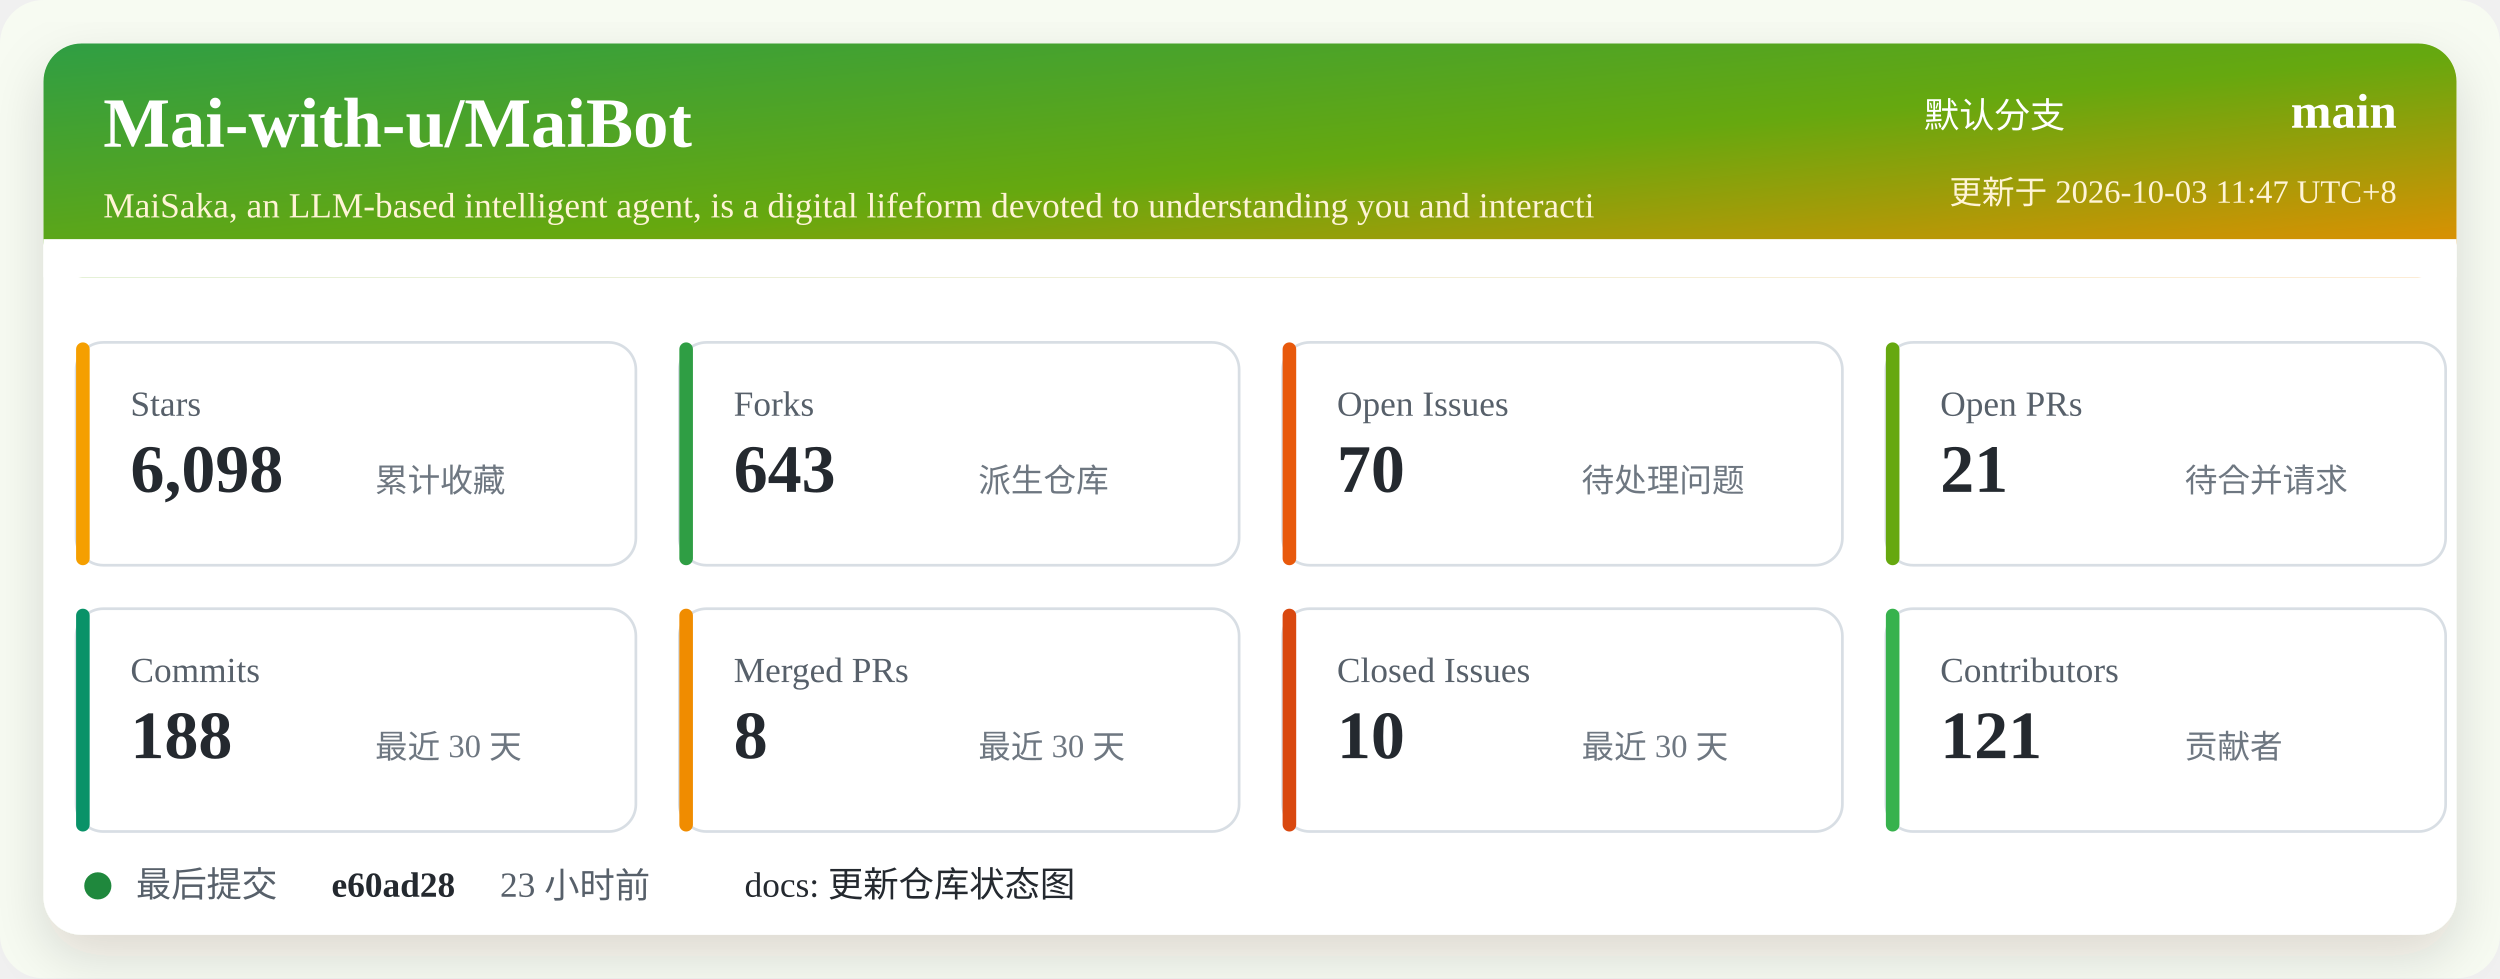
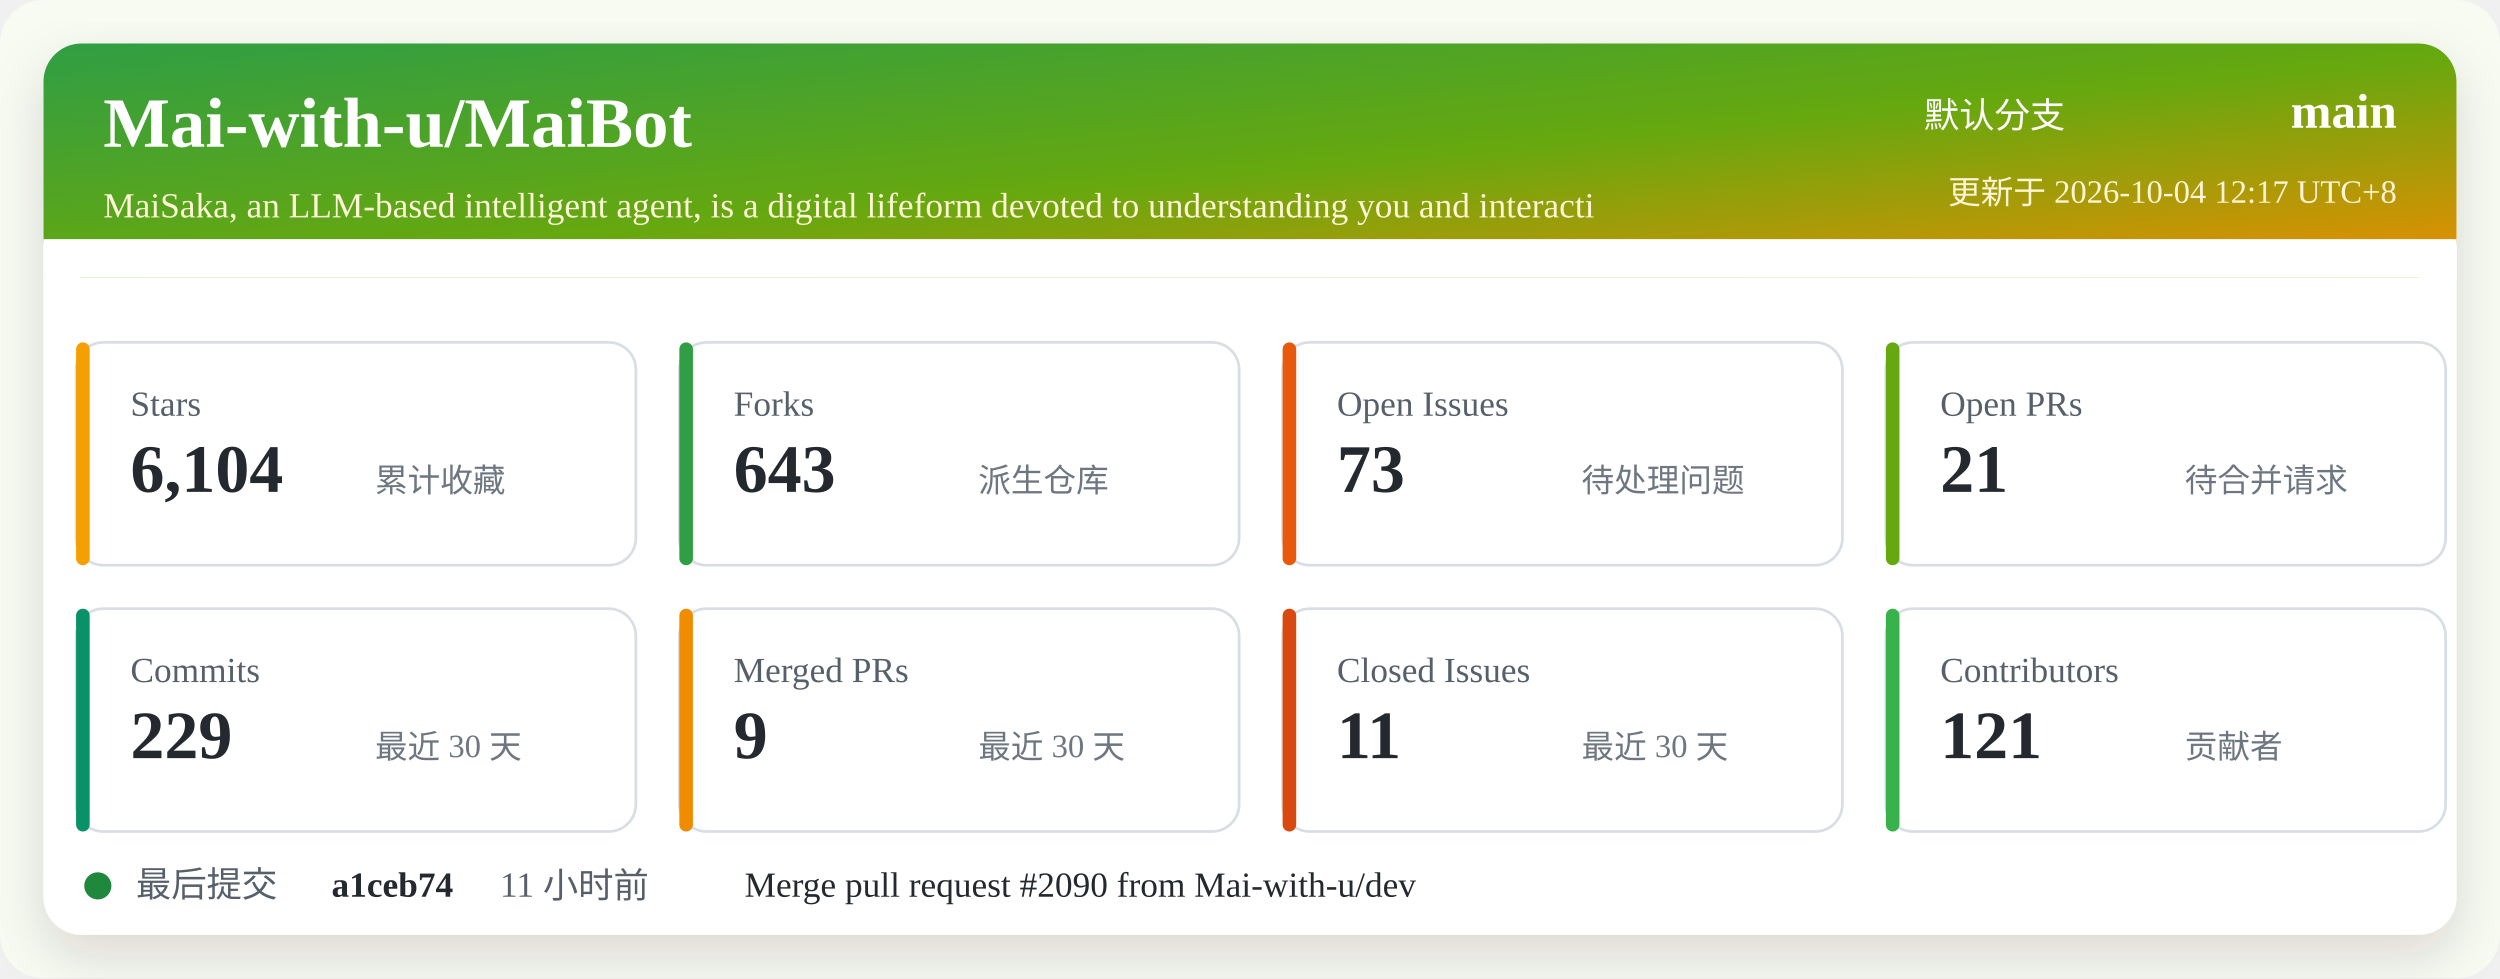
<svg xmlns="http://www.w3.org/2000/svg" width="920" height="360" viewBox="0 0 920 360" role="img" aria-labelledby="title desc">
  <defs>
    <linearGradient id="header" x1="0" x2="1" y1="0" y2="1">
      <stop offset="0%" stop-color="#2f9e44" />
      <stop offset="52%" stop-color="#66a80f" />
      <stop offset="100%" stop-color="#f08c00" />
    </linearGradient>
    <filter id="shadow" x="-5%" y="-5%" width="110%" height="110%">
      <feDropShadow dx="0" dy="8" stdDeviation="10" flood-color="#2b2318" flood-opacity="0.14" />
    </filter>
  </defs>
  <rect width="920" height="360" rx="16" fill="#f7fbf2" />
  <rect x="16" y="16" width="888" height="328" rx="14" fill="#ffffff" filter="url(#shadow)" />
  <rect x="16" y="16" width="888" height="86" rx="14" fill="url(#header)" />
  <path d="M16 88 H904 V102 H16 Z" fill="#ffffff" />
  <text x="38" y="54" fill="#ffffff" font-size="26" font-weight="700">Mai-with-u/MaiBot</text>
  <text x="38" y="80" fill="#fff4d6" font-size="13">MaiSaka, an LLM-based intelligent agent, is a digital lifeform devoted to understanding you and interacti</text>
  <text x="760" y="47" fill="#ffffff" font-size="13" text-anchor="end">默认分支</text>
  <text x="882" y="47" fill="#ffffff" font-size="18" font-weight="700" text-anchor="end">main</text>
-   <text x="882" y="75" fill="#fff4d6" font-size="12" text-anchor="end">更新于 2026-10-03 11:47 UTC+8</text>
+   <text x="882" y="75" fill="#fff4d6" font-size="12" text-anchor="end">更新于 2026-10-04 12:17 UTC+8</text>
  <g transform="translate(28 126)">
    <rect width="206" height="82" rx="10" fill="#ffffff" stroke="#d8dee4" />
    <rect x="0" y="0" width="5" height="82" rx="2.5" fill="#f59f00" />
    <text x="20" y="27" fill="#57606a" font-size="13">Stars</text>
-     <text x="20" y="55" fill="#24292f" font-size="25" font-weight="700">6,098</text>
+     <text x="20" y="55" fill="#24292f" font-size="25" font-weight="700">6,104</text>
    <text x="110" y="55" fill="#6e7781" font-size="12">累计收藏</text>
  </g>
  <g transform="translate(250 126)">
    <rect width="206" height="82" rx="10" fill="#ffffff" stroke="#d8dee4" />
    <rect x="0" y="0" width="5" height="82" rx="2.5" fill="#2f9e44" />
    <text x="20" y="27" fill="#57606a" font-size="13">Forks</text>
    <text x="20" y="55" fill="#24292f" font-size="25" font-weight="700">643</text>
    <text x="110" y="55" fill="#6e7781" font-size="12">派生仓库</text>
  </g>
  <g transform="translate(472 126)">
    <rect width="206" height="82" rx="10" fill="#ffffff" stroke="#d8dee4" />
    <rect x="0" y="0" width="5" height="82" rx="2.5" fill="#e8590c" />
    <text x="20" y="27" fill="#57606a" font-size="13">Open Issues</text>
-     <text x="20" y="55" fill="#24292f" font-size="25" font-weight="700">70</text>
+     <text x="20" y="55" fill="#24292f" font-size="25" font-weight="700">73</text>
    <text x="110" y="55" fill="#6e7781" font-size="12">待处理问题</text>
  </g>
  <g transform="translate(694 126)">
    <rect width="206" height="82" rx="10" fill="#ffffff" stroke="#d8dee4" />
    <rect x="0" y="0" width="5" height="82" rx="2.5" fill="#66a80f" />
    <text x="20" y="27" fill="#57606a" font-size="13">Open PRs</text>
    <text x="20" y="55" fill="#24292f" font-size="25" font-weight="700">21</text>
    <text x="110" y="55" fill="#6e7781" font-size="12">待合并请求</text>
  </g>
  <g transform="translate(28 224)">
    <rect width="206" height="82" rx="10" fill="#ffffff" stroke="#d8dee4" />
    <rect x="0" y="0" width="5" height="82" rx="2.5" fill="#099268" />
    <text x="20" y="27" fill="#57606a" font-size="13">Commits</text>
-     <text x="20" y="55" fill="#24292f" font-size="25" font-weight="700">188</text>
+     <text x="20" y="55" fill="#24292f" font-size="25" font-weight="700">229</text>
    <text x="110" y="55" fill="#6e7781" font-size="12">最近 30 天</text>
  </g>
  <g transform="translate(250 224)">
    <rect width="206" height="82" rx="10" fill="#ffffff" stroke="#d8dee4" />
    <rect x="0" y="0" width="5" height="82" rx="2.5" fill="#f08c00" />
    <text x="20" y="27" fill="#57606a" font-size="13">Merged PRs</text>
-     <text x="20" y="55" fill="#24292f" font-size="25" font-weight="700">8</text>
+     <text x="20" y="55" fill="#24292f" font-size="25" font-weight="700">9</text>
    <text x="110" y="55" fill="#6e7781" font-size="12">最近 30 天</text>
  </g>
  <g transform="translate(472 224)">
    <rect width="206" height="82" rx="10" fill="#ffffff" stroke="#d8dee4" />
    <rect x="0" y="0" width="5" height="82" rx="2.5" fill="#d9480f" />
    <text x="20" y="27" fill="#57606a" font-size="13">Closed Issues</text>
-     <text x="20" y="55" fill="#24292f" font-size="25" font-weight="700">10</text>
+     <text x="20" y="55" fill="#24292f" font-size="25" font-weight="700">11</text>
    <text x="110" y="55" fill="#6e7781" font-size="12">最近 30 天</text>
  </g>
  <g transform="translate(694 224)">
    <rect width="206" height="82" rx="10" fill="#ffffff" stroke="#d8dee4" />
    <rect x="0" y="0" width="5" height="82" rx="2.5" fill="#37b24d" />
    <text x="20" y="27" fill="#57606a" font-size="13">Contributors</text>
    <text x="20" y="55" fill="#24292f" font-size="25" font-weight="700">121</text>
    <text x="110" y="55" fill="#6e7781" font-size="12">贡献者</text>
  </g>
  <g transform="translate(28 318)">
    <circle cx="8" cy="8" r="5" fill="#1f883d" />
    <text x="22" y="12" fill="#57606a" font-size="13">最后提交</text>
-     <text x="94" y="12" fill="#24292f" font-size="13" font-weight="700">e60ad28</text>
-     <text x="156" y="12" fill="#57606a" font-size="13">23 小时前</text>
-     <text x="246" y="12" fill="#24292f" font-size="13">docs: 更新仓库状态图</text>
+     <text x="94" y="12" fill="#24292f" font-size="13" font-weight="700">a1ceb74</text>
+     <text x="156" y="12" fill="#57606a" font-size="13">11 小时前</text>
+     <text x="246" y="12" fill="#24292f" font-size="13">Merge pull request #2090 from Mai-with-u/dev</text>
  </g>
</svg>
